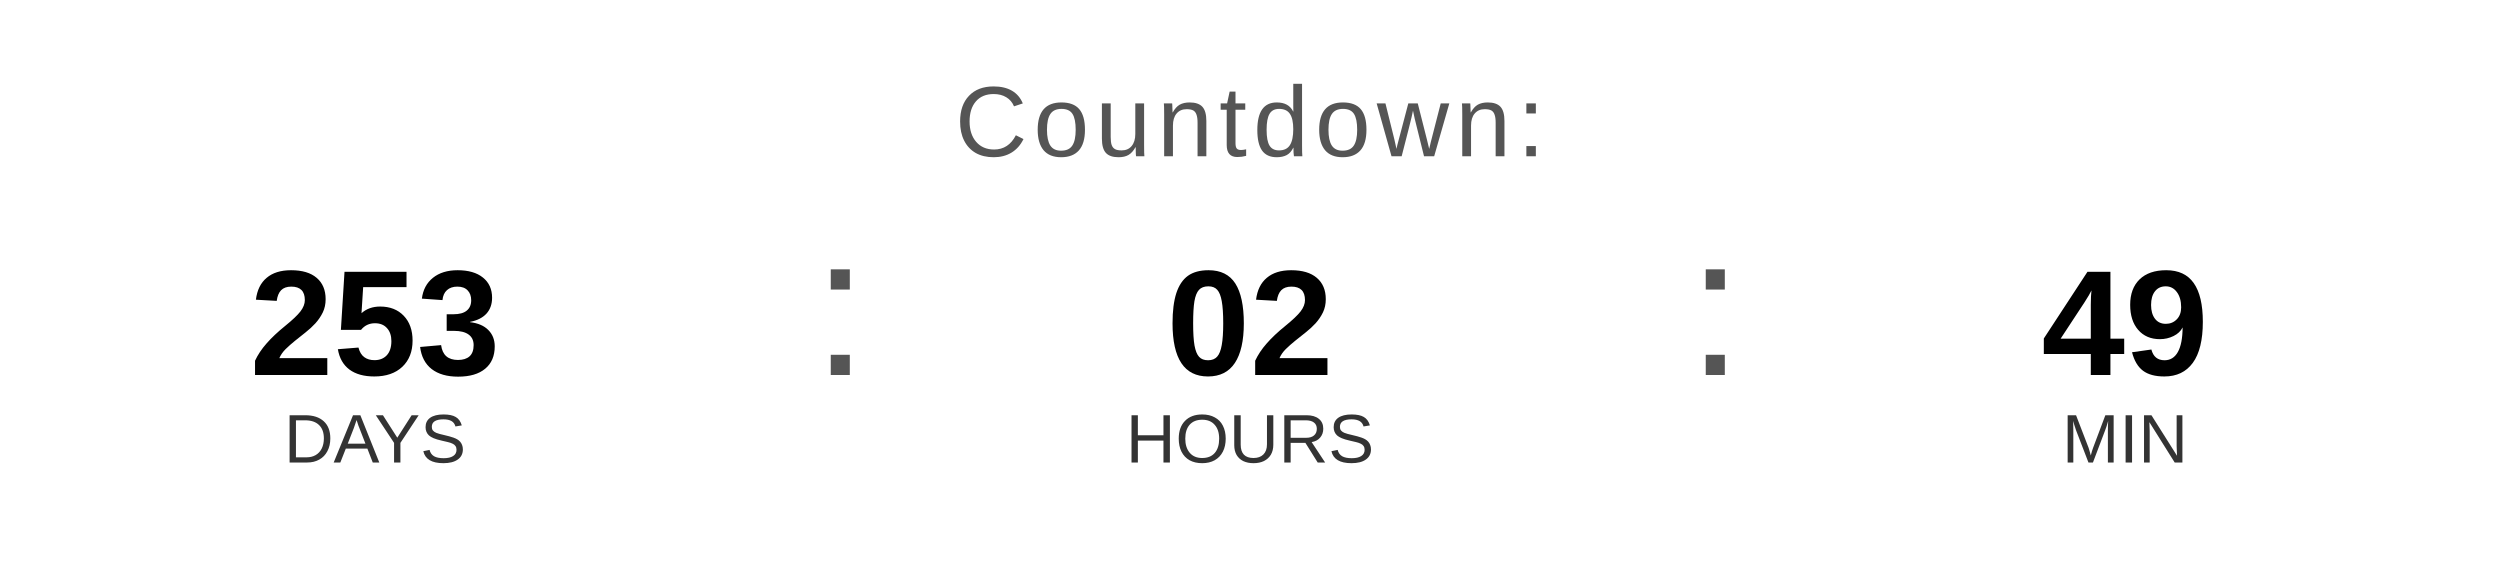
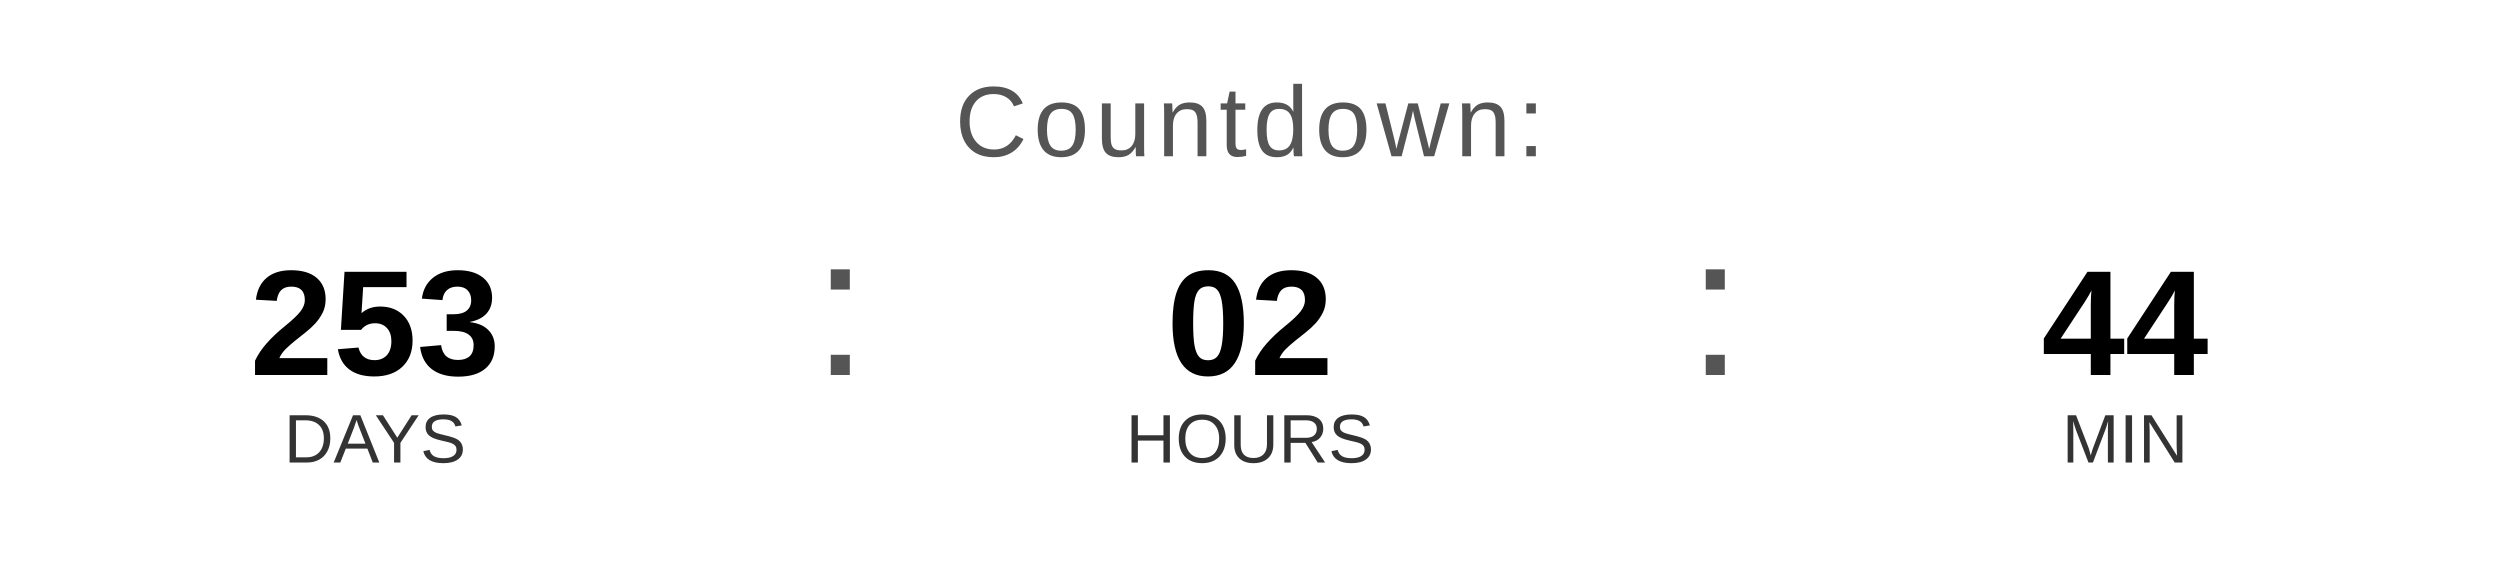
<svg xmlns="http://www.w3.org/2000/svg" width="400" height="90" viewBox="0 0 400 90">
  <text x="200" y="25" font-family="Arial, Helvetica, sans-serif" font-size="16" fill="#555555" text-anchor="middle" letter-spacing="1">
    Countdown:
  </text>
  <text x="60" y="60" font-family="Arial, Helvetica, sans-serif" font-size="24" font-weight="bold" fill="#000000" text-anchor="middle">253</text>
  <text x="60" y="74" font-family="Arial, Helvetica, sans-serif" font-size="11" fill="#333333" text-anchor="middle">DAYS</text>
  <text x="130" y="60" font-family="Arial, sans-serif" font-size="32" fill="#555555">:</text>
  <text x="200" y="60" font-family="Arial, Helvetica, sans-serif" font-size="24" font-weight="bold" fill="#000000" text-anchor="middle">02</text>
  <text x="200" y="74" font-family="Arial, Helvetica, sans-serif" font-size="11" fill="#333333" text-anchor="middle">HOURS</text>
  <text x="270" y="60" font-family="Arial, sans-serif" font-size="32" fill="#555555">:</text>
-   <text x="340" y="60" font-family="Arial, Helvetica, sans-serif" font-size="24" font-weight="bold" fill="#000000" text-anchor="middle">49</text>
+   <text x="340" y="60" font-family="Arial, Helvetica, sans-serif" font-size="24" font-weight="bold" fill="#000000" text-anchor="middle">44</text>
  <text x="340" y="74" font-family="Arial, Helvetica, sans-serif" font-size="11" fill="#333333" text-anchor="middle">MIN</text>
</svg>
